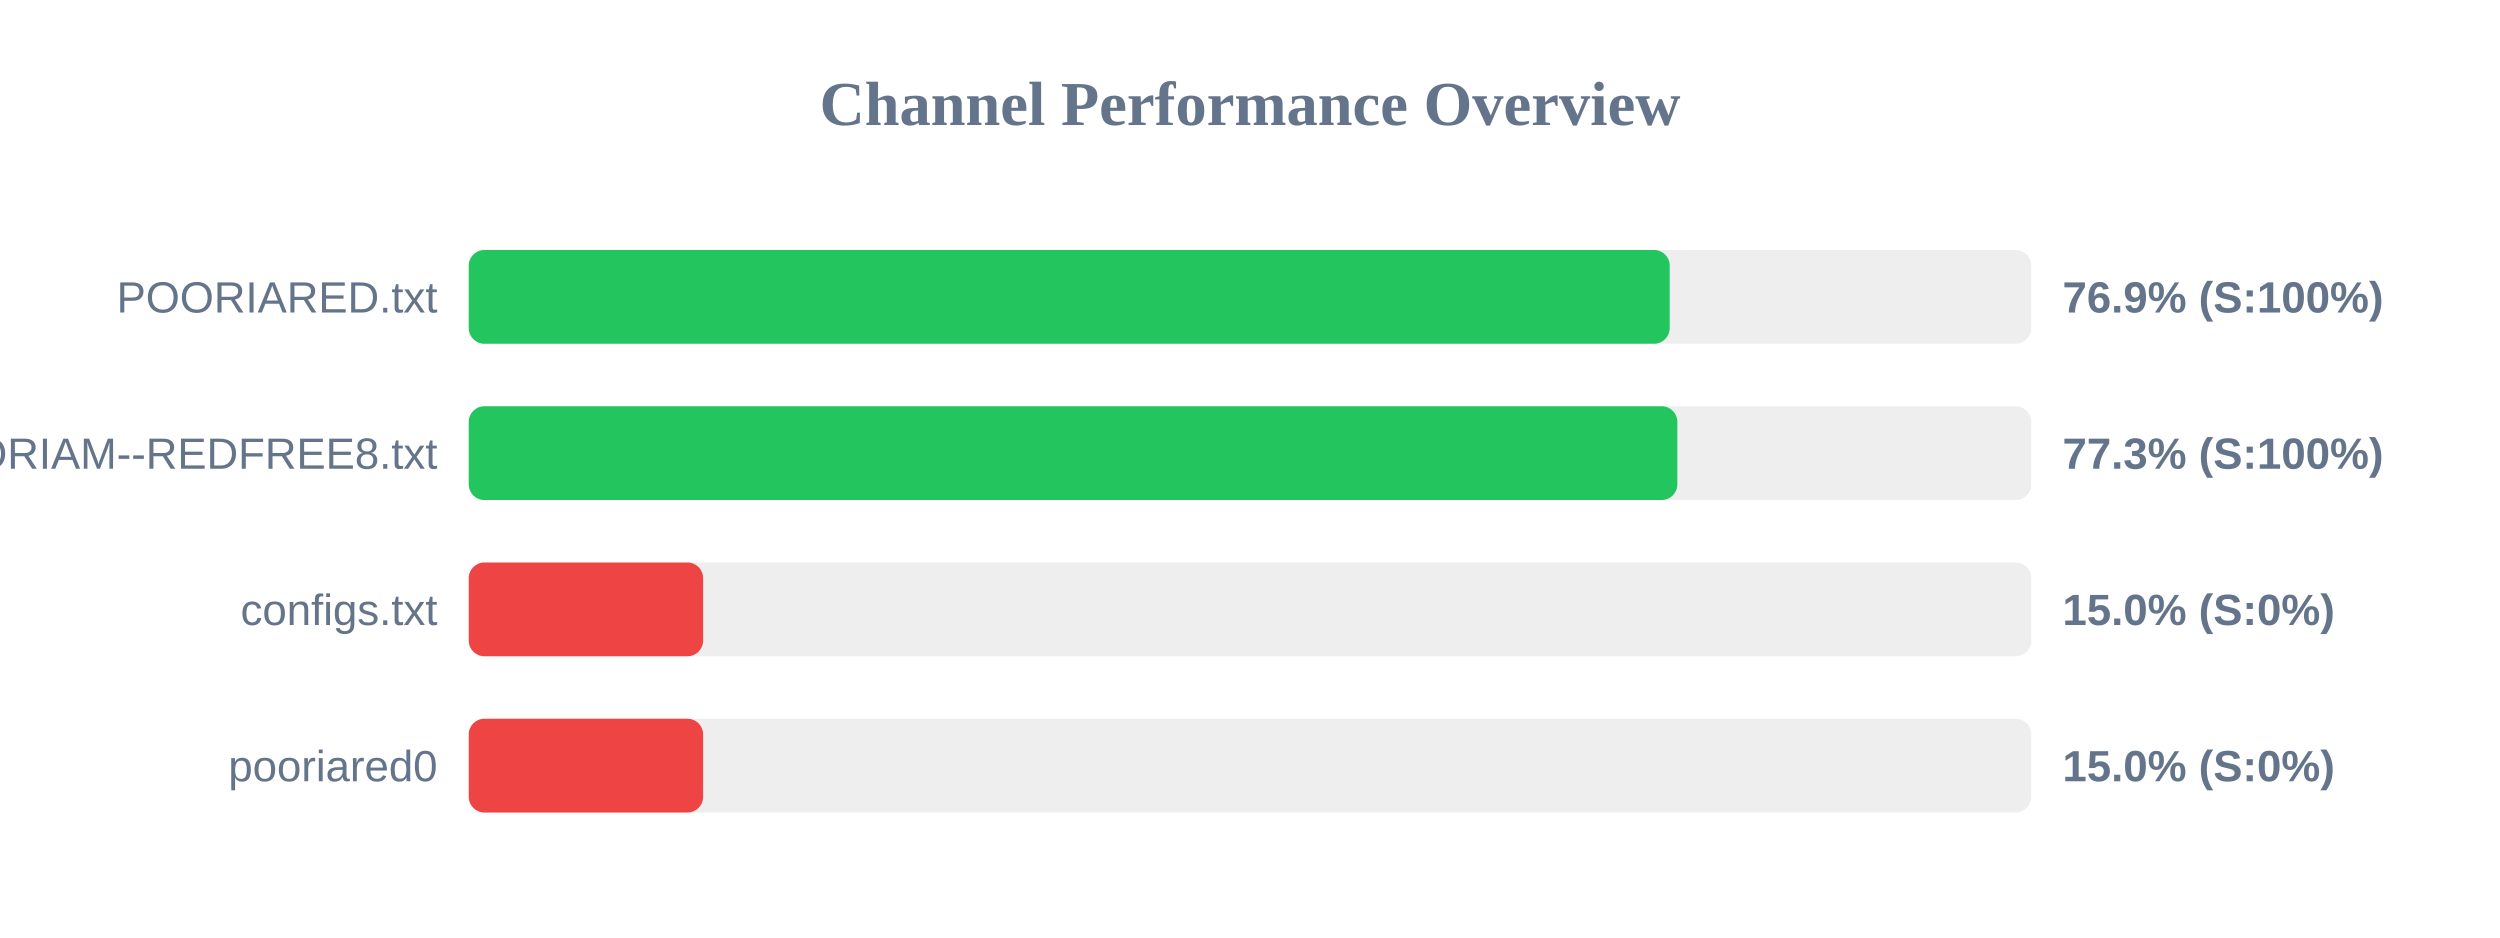
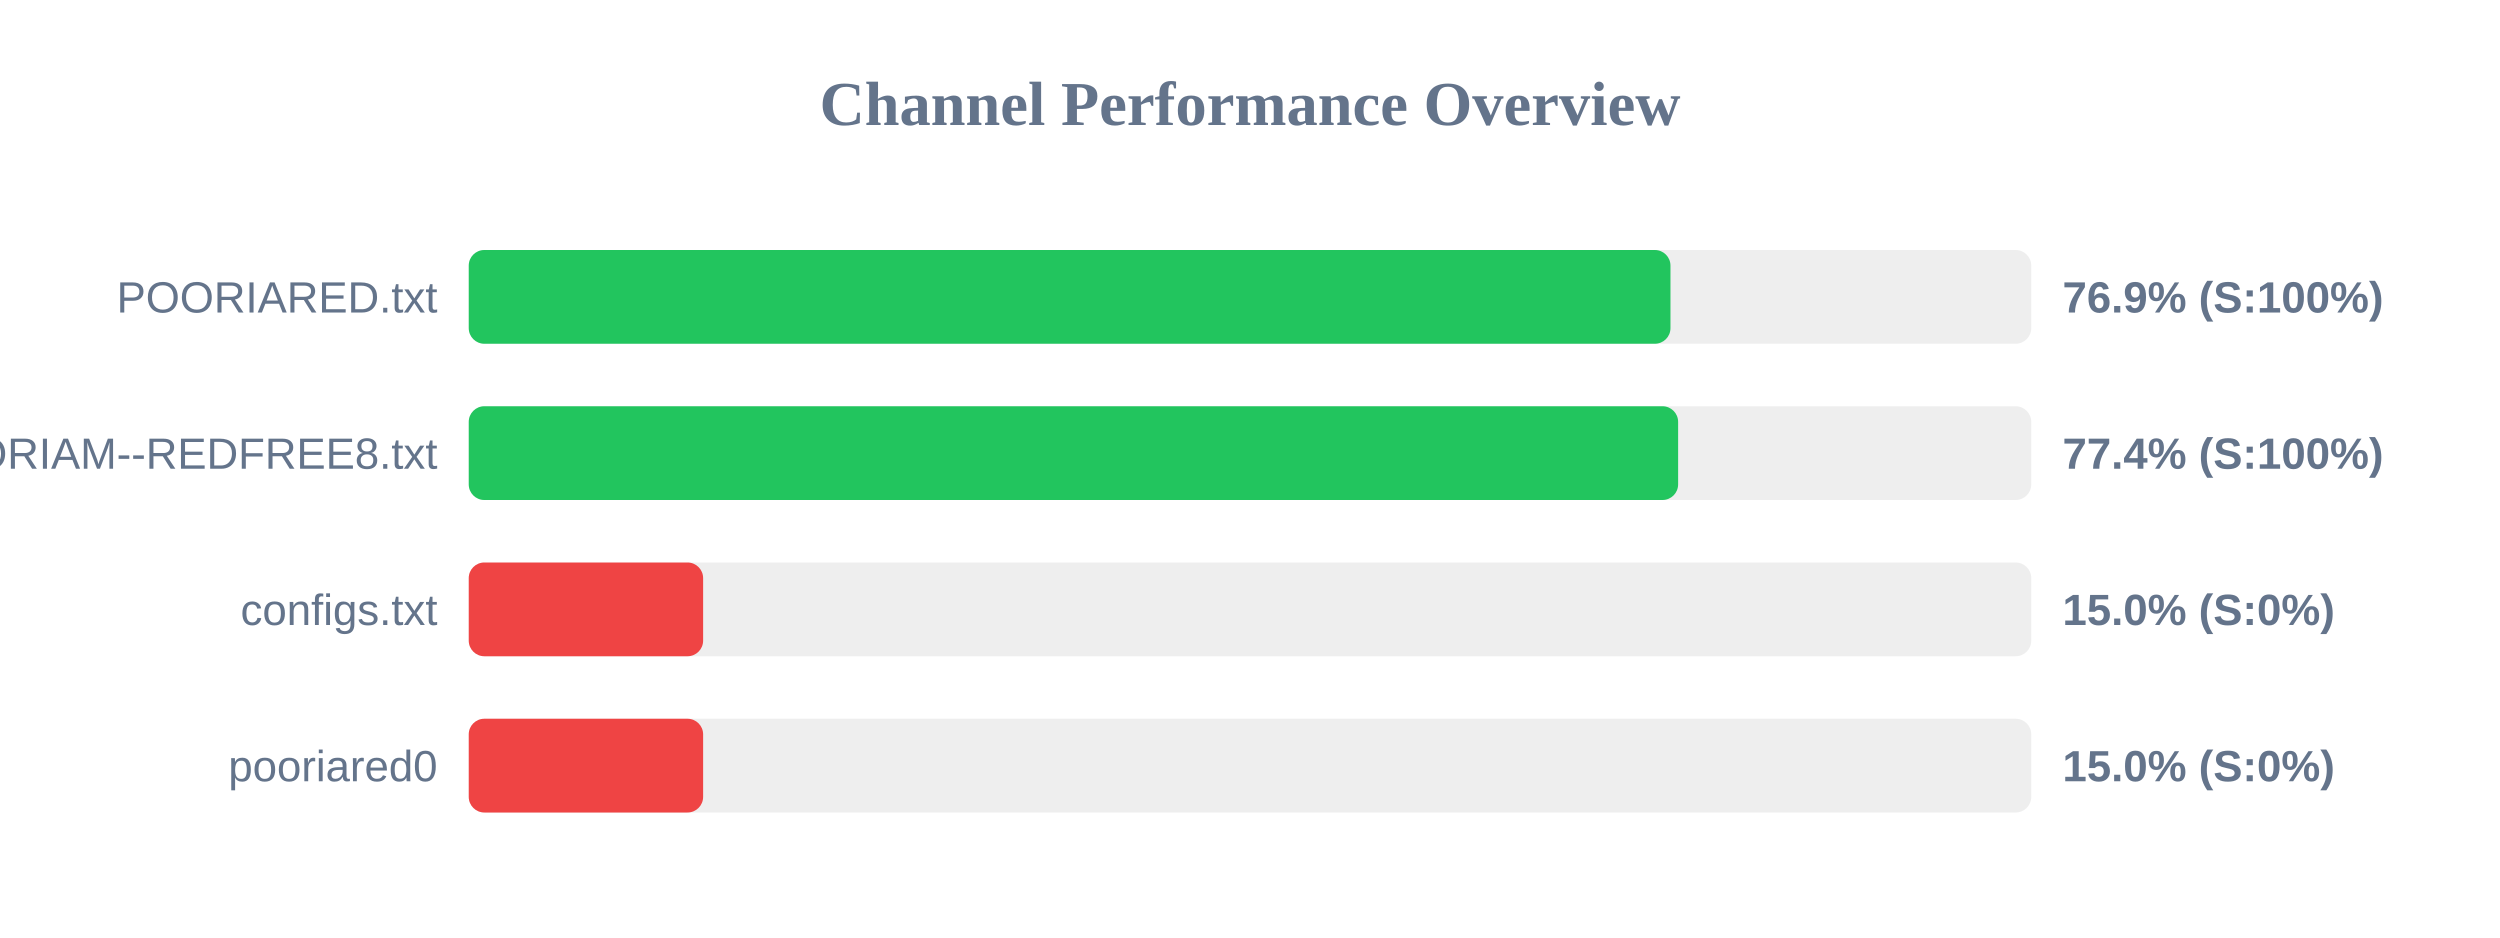
<svg xmlns="http://www.w3.org/2000/svg" width="800" height="300" version="1.1">
  <style>
        .row { font: 14px Arial; fill: #64748b; }
        .score { font: bold 14px Arial; fill: #64748b; }
    </style>
  <text x="400" y="40" text-anchor="middle" font-size="20px" font-weight="bold" fill="#64748b">Channel Performance Overview</text>
  <rect x="150" y="80" width="500" height="30" fill="#eee" rx="5" />
-   <rect x="150" y="80" width="384.3" height="30" fill="#22c55e" rx="5" />
+   <rect x="150" y="80" width="384.55" height="30" fill="#22c55e" rx="5" />
  <text x="140" y="100" text-anchor="end" class="row">POORIARED.txt</text>
  <text x="660" y="100" text-anchor="start" class="score">76.9% (S:100%)</text>
  <rect x="150" y="130" width="500" height="30" fill="#eee" rx="5" />
-   <rect x="150" y="130" width="386.75" height="30" fill="#22c55e" rx="5" />
+   <rect x="150" y="130" width="387.0" height="30" fill="#22c55e" rx="5" />
  <text x="140" y="150" text-anchor="end" class="row">POORIAM--REDFREE8.txt</text>
-   <text x="660" y="150" text-anchor="start" class="score">77.3% (S:100%)</text>
+   <text x="660" y="150" text-anchor="start" class="score">77.4% (S:100%)</text>
  <rect x="150" y="180" width="500" height="30" fill="#eee" rx="5" />
  <rect x="150" y="180" width="75.0" height="30" fill="#ef4444" rx="5" />
  <text x="140" y="200" text-anchor="end" class="row">configs.txt</text>
  <text x="660" y="200" text-anchor="start" class="score">15.0% (S:0%)</text>
  <rect x="150" y="230" width="500" height="30" fill="#eee" rx="5" />
  <rect x="150" y="230" width="75.0" height="30" fill="#ef4444" rx="5" />
  <text x="140" y="250" text-anchor="end" class="row">pooriared0</text>
  <text x="660" y="250" text-anchor="start" class="score">15.0% (S:0%)</text>
</svg>
